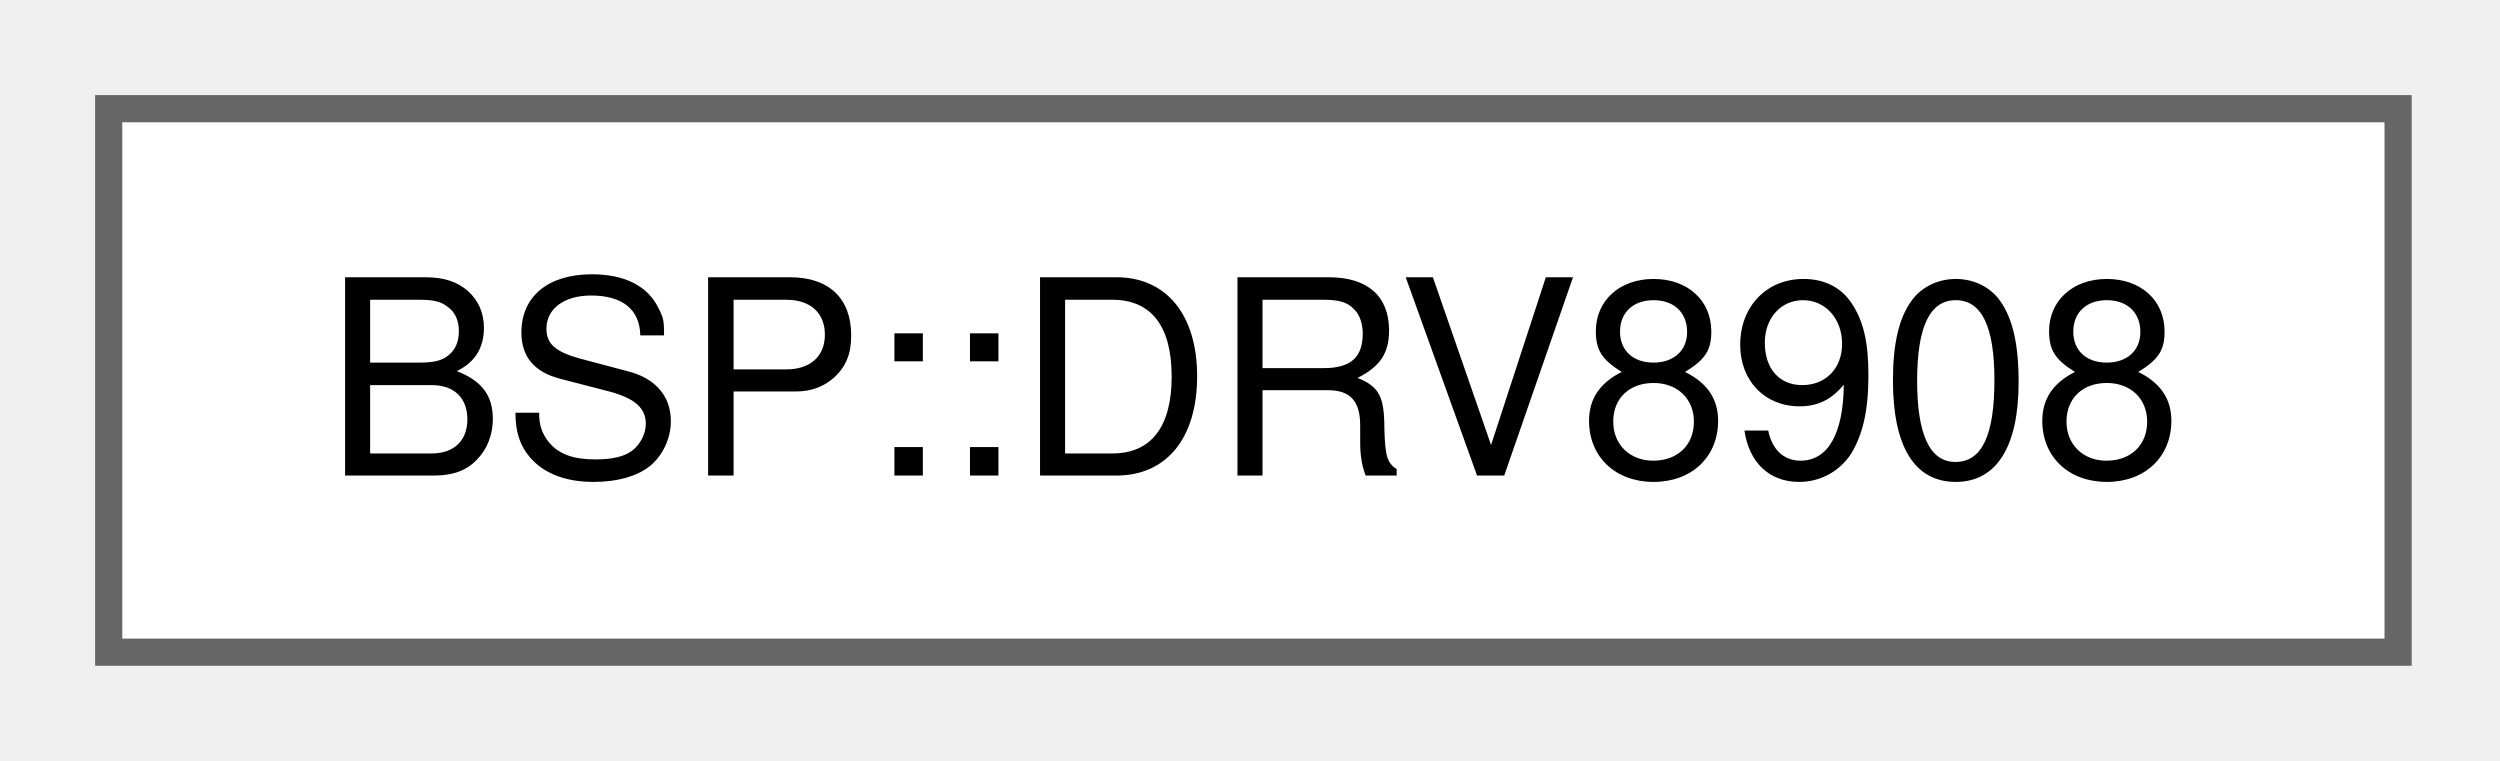
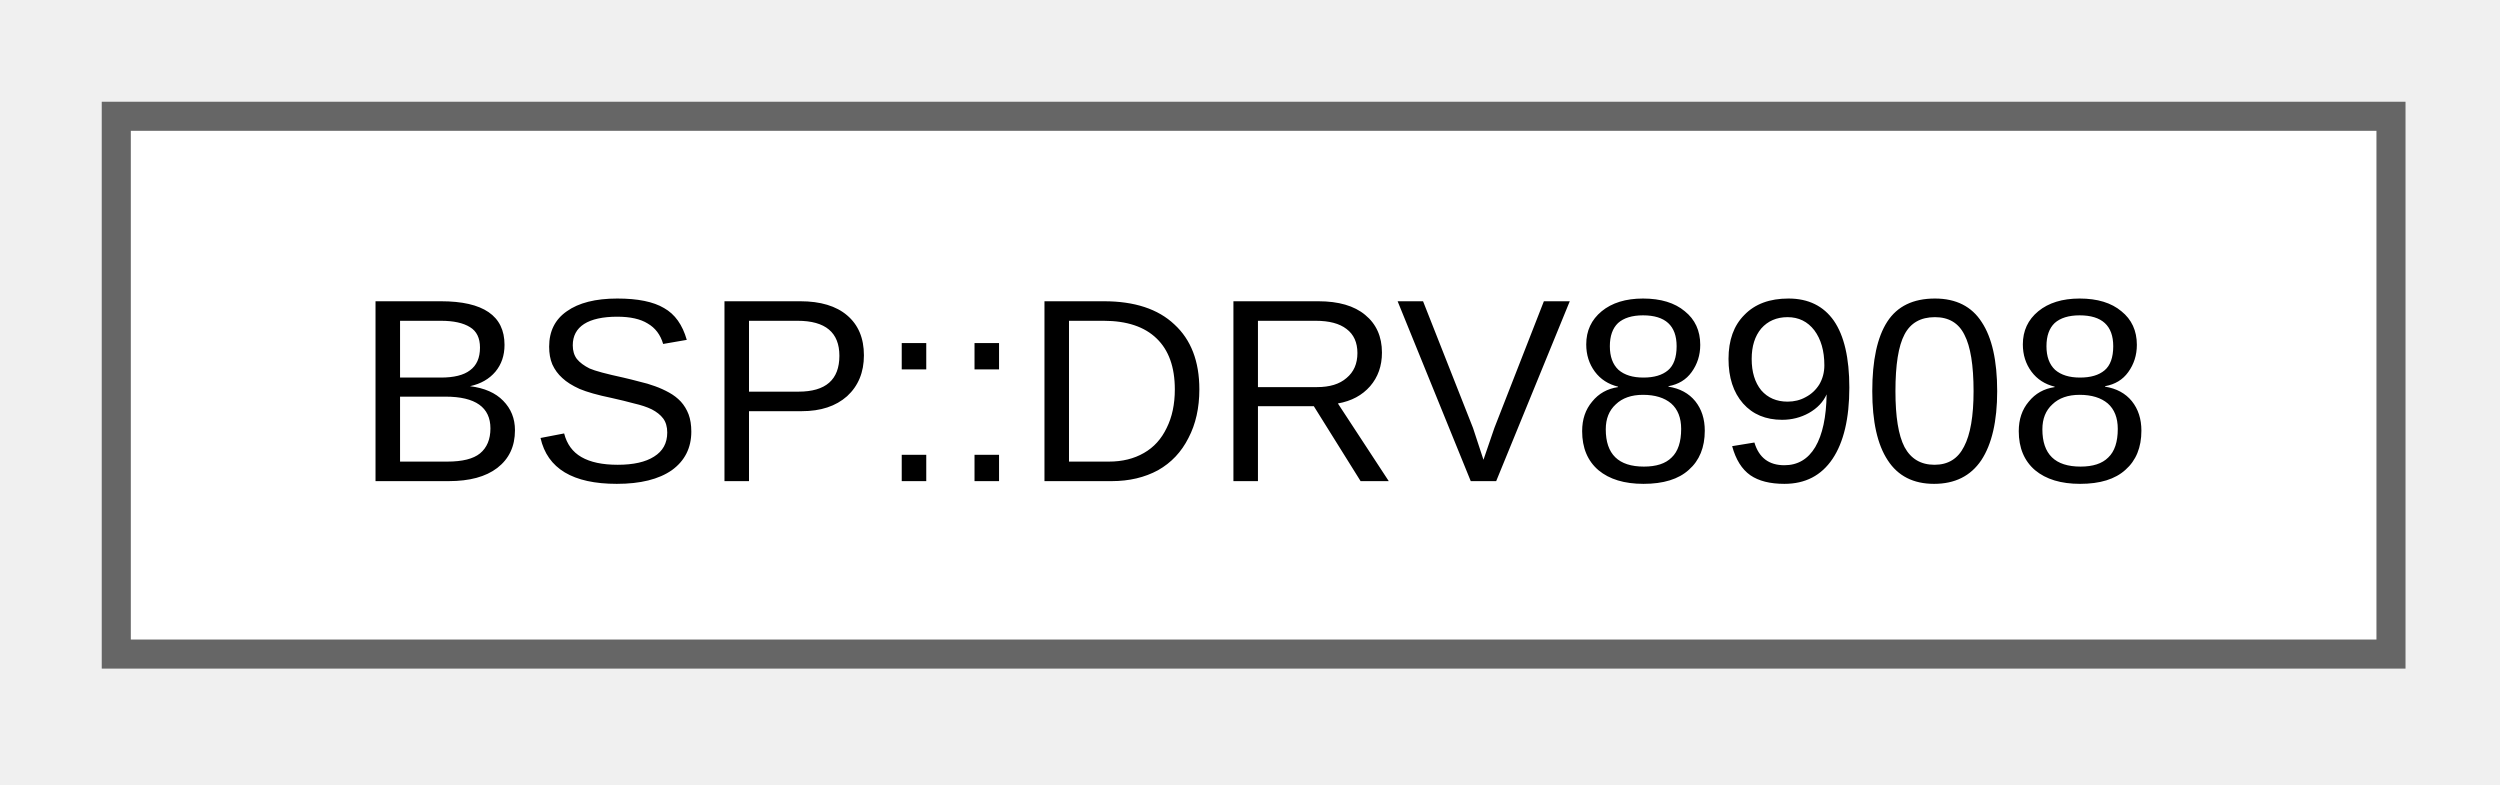
- <svg xmlns="http://www.w3.org/2000/svg" xmlns:xlink="http://www.w3.org/1999/xlink" width="92pt" height="28pt" viewBox="0.00 0.00 92.00 28.00">
-   <g id="graph0" class="graph" transform="scale(1 1) rotate(0) translate(4 24)">
+ <svg xmlns="http://www.w3.org/2000/svg" xmlns:xlink="http://www.w3.org/1999/xlink" width="86pt" height="27pt" viewBox="0.00 0.00 86.00 27.00">
+   <g id="graph0" class="graph" transform="scale(1 1) rotate(0) translate(4 22.5)">
    <g id="Node000000" class="node">
      <g id="a_Node000000">
        <a xlink:href="db/d20/class_b_s_p_1_1_d_r_v8908.html" target="_top" xlink:title="DRV8908 motor driver abstraction.">
-           <polygon fill="white" stroke="#666666" points="84.25,-20 0,-20 0,0 84.25,0 84.25,-20" />
-           <text xml:space="preserve" text-anchor="middle" x="42.12" y="-6.5" font-family="Helvetica,sans-Serif" font-size="10.00">BSP::DRV8908</text>
+           <polygon fill="white" stroke="#666666" points="78.25,-18.5 0,-18.5 0,0 78.25,0 78.25,-18.5" />
+           <text xml:space="preserve" text-anchor="middle" x="39.12" y="-5.95" font-family="Arial" font-size="9.00">BSP::DRV8908</text>
        </a>
      </g>
    </g>
  </g>
</svg>
